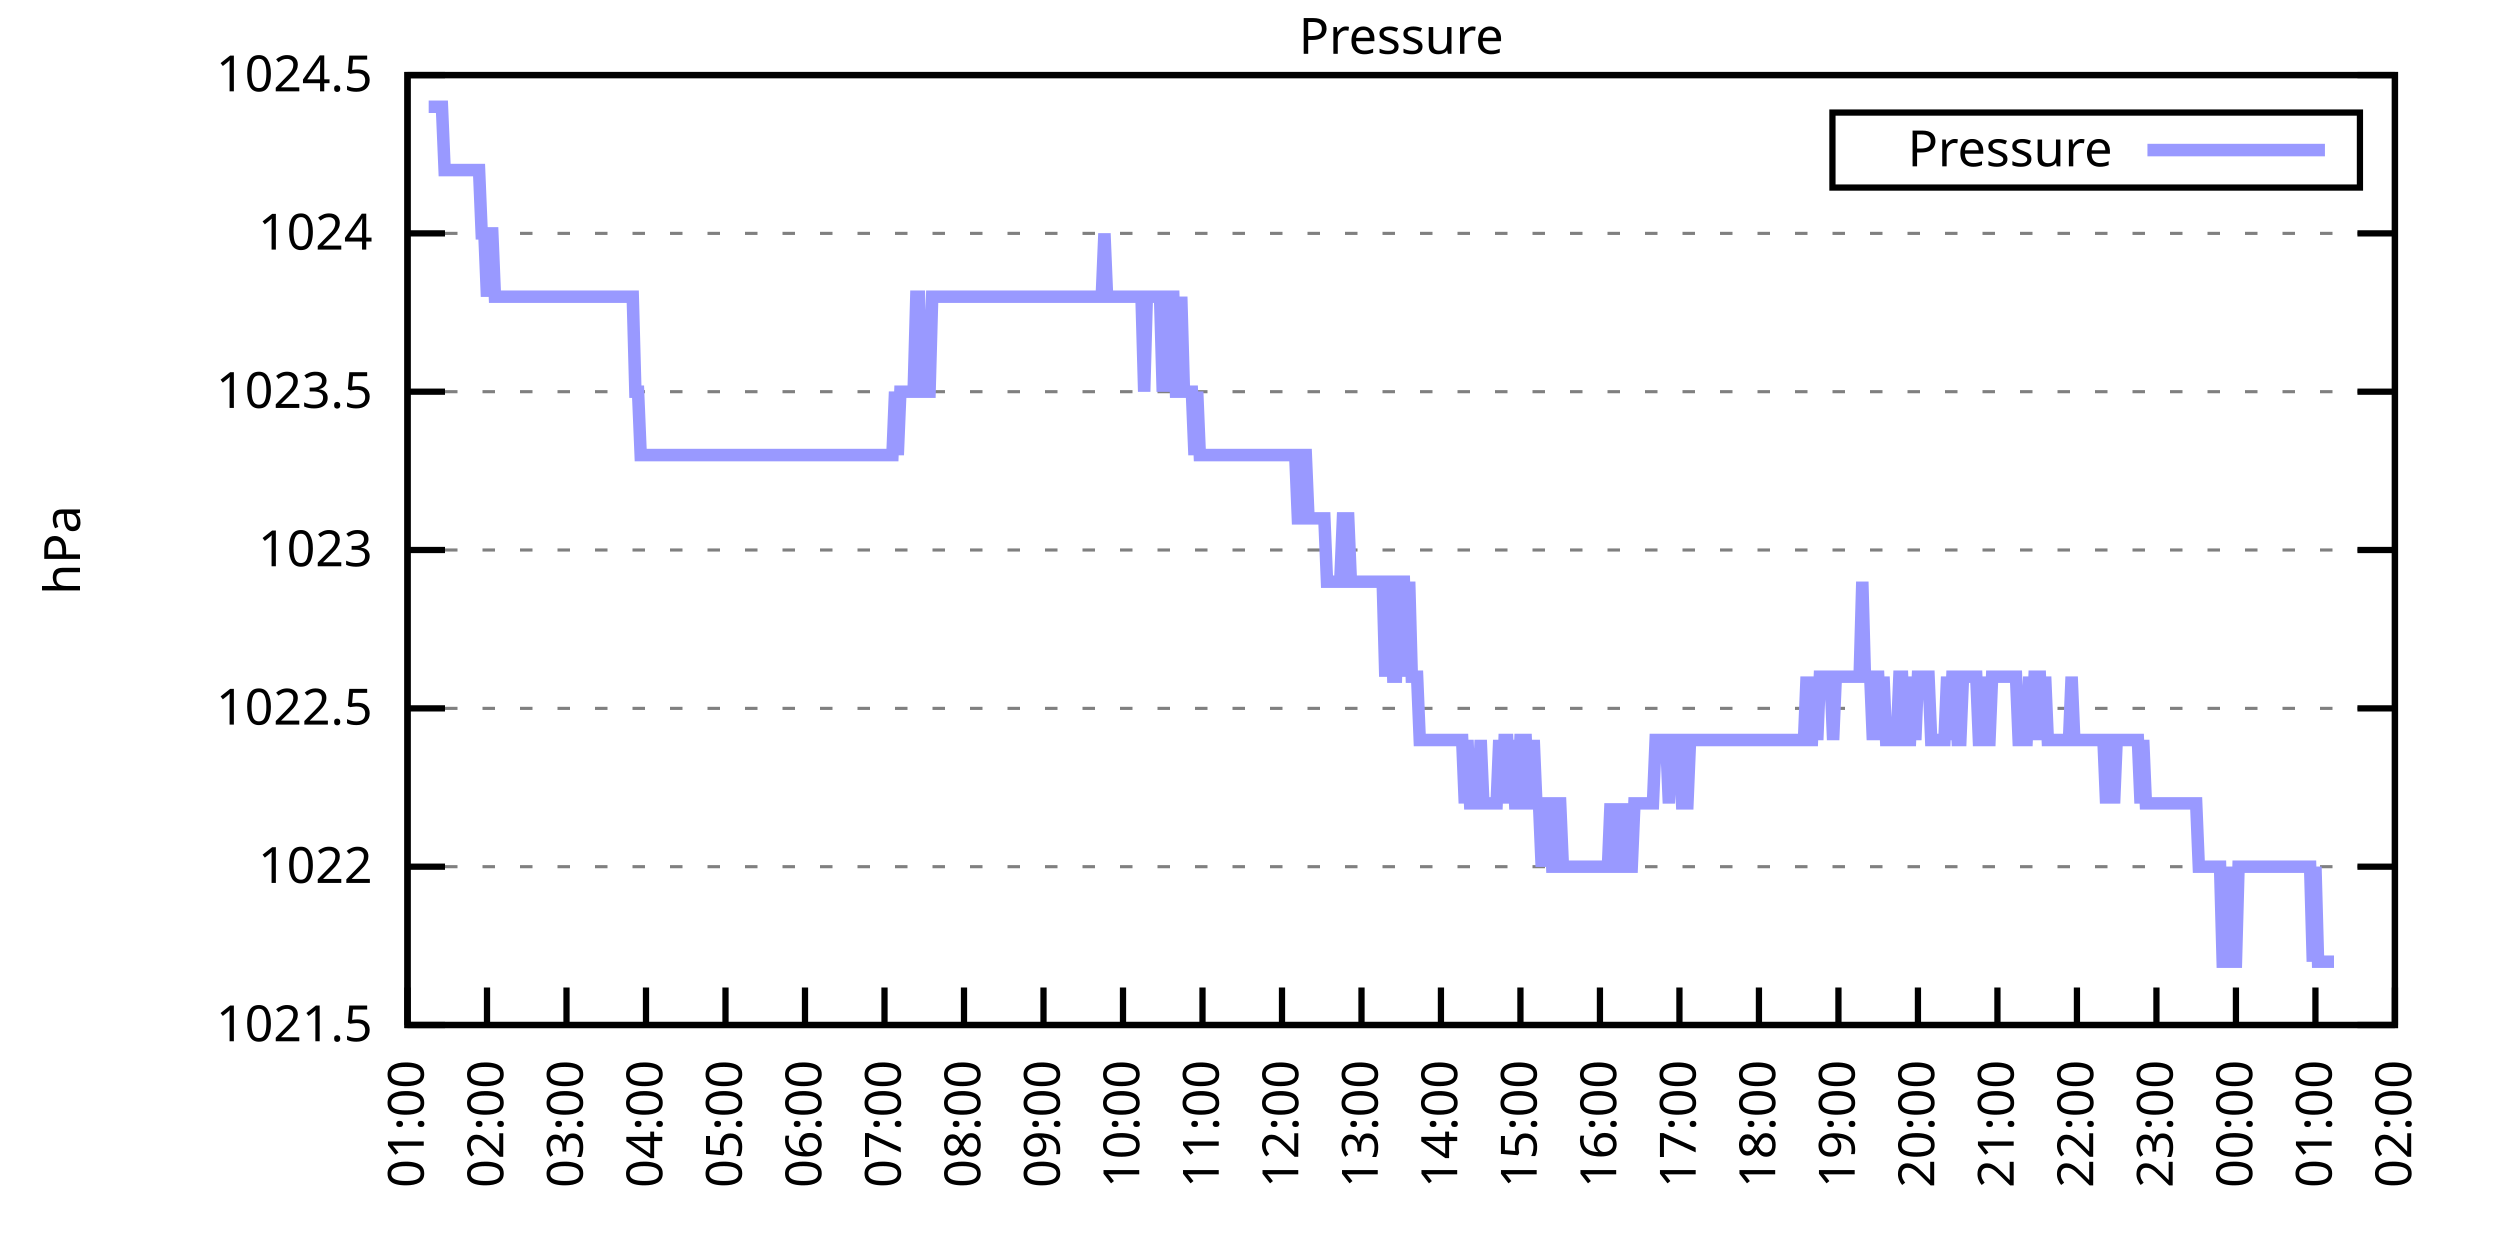
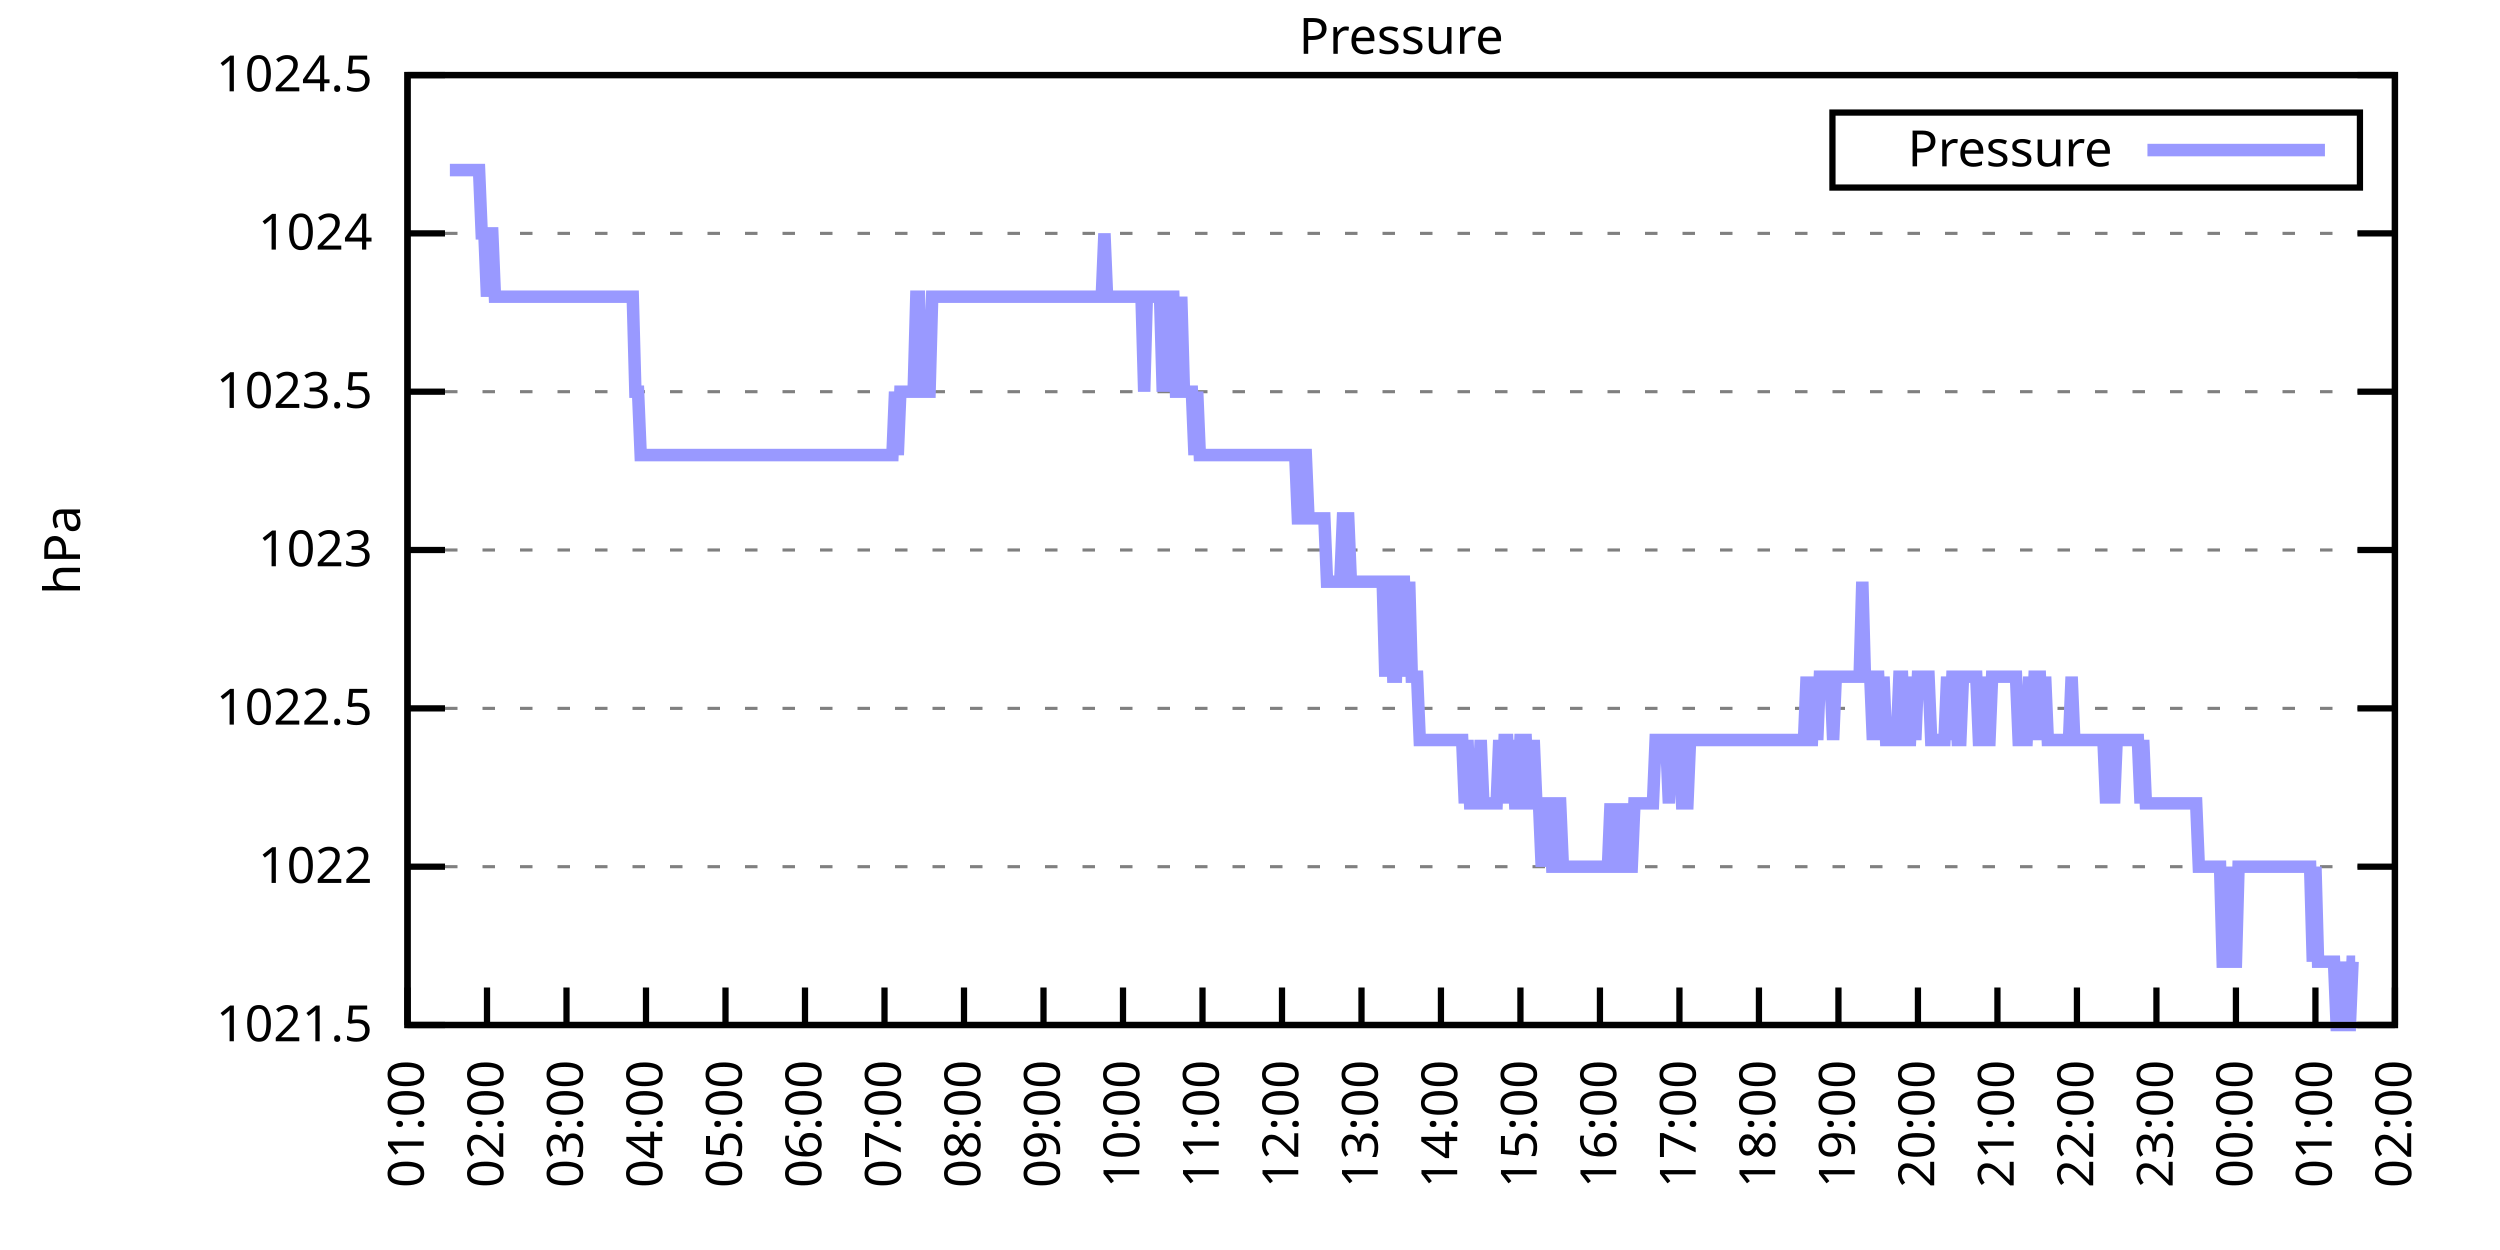
<svg xmlns="http://www.w3.org/2000/svg" xmlns:xlink="http://www.w3.org/1999/xlink" width="400" height="200" viewBox="0 0 400 200">
  <g id="gnuplot_canvas">
    <rect x="0" y="0" width="400" height="200" fill="none" />
    <defs>
      <circle id="gpDot" r="0.5" stroke-width="0.5" stroke="currentColor" />
      <path id="gpPt0" stroke-width="0.333" stroke="currentColor" d="M-1,0 h2 M0,-1 v2" />
      <path id="gpPt1" stroke-width="0.333" stroke="currentColor" d="M-1,-1 L1,1 M1,-1 L-1,1" />
      <path id="gpPt2" stroke-width="0.333" stroke="currentColor" d="M-1,0 L1,0 M0,-1 L0,1 M-1,-1 L1,1 M-1,1 L1,-1" />
      <rect id="gpPt3" stroke-width="0.333" stroke="currentColor" x="-1" y="-1" width="2" height="2" />
      <rect id="gpPt4" stroke-width="0.333" stroke="currentColor" fill="currentColor" x="-1" y="-1" width="2" height="2" />
      <circle id="gpPt5" stroke-width="0.333" stroke="currentColor" cx="0" cy="0" r="1" />
      <use xlink:href="#gpPt5" id="gpPt6" fill="currentColor" stroke="none" />
      <path id="gpPt7" stroke-width="0.333" stroke="currentColor" d="M0,-1.33 L-1.33,0.67 L1.33,0.67 z" />
      <use xlink:href="#gpPt7" id="gpPt8" fill="currentColor" stroke="none" />
      <use xlink:href="#gpPt7" id="gpPt9" stroke="currentColor" transform="rotate(180)" />
      <use xlink:href="#gpPt9" id="gpPt10" fill="currentColor" stroke="none" />
      <use xlink:href="#gpPt3" id="gpPt11" stroke="currentColor" transform="rotate(45)" />
      <use xlink:href="#gpPt11" id="gpPt12" fill="currentColor" stroke="none" />
      <path id="gpPt13" stroke-width="0.333" stroke="currentColor" d="M0,1.330 L1.265,0.411 L0.782,-1.067 L-0.782,-1.076 L-1.265,0.411 z" />
      <use xlink:href="#gpPt13" id="gpPt14" fill="currentColor" stroke="none" />
      <filter id="textbox" filterUnits="objectBoundingBox" x="0" y="0" height="1" width="1">
        <feFlood flood-color="white" flood-opacity="1" result="bgnd" />
        <feComposite in="SourceGraphic" in2="bgnd" operator="atop" />
      </filter>
      <filter id="greybox" filterUnits="objectBoundingBox" x="0" y="0" height="1" width="1">
        <feFlood flood-color="lightgrey" flood-opacity="1" result="grey" />
        <feComposite in="SourceGraphic" in2="grey" operator="atop" />
      </filter>
    </defs>
    <g fill="none" color="white" stroke="currentColor" stroke-width="1.00" stroke-linecap="butt" stroke-linejoin="miter">
</g>
    <g fill="none" color="black" stroke="currentColor" stroke-width="1.00" stroke-linecap="butt" stroke-linejoin="miter">
      <g stroke="none" shape-rendering="crispEdges">
        <polygon fill="rgb(255, 255, 255)" points="65.20,164.00 383.18,164.00 383.18,12.02 65.20,12.02 " />
      </g>
    </g>
    <g fill="none" color="black" stroke="currentColor" stroke-width="1.00" stroke-linecap="butt" stroke-linejoin="miter">
</g>
    <g fill="none" color="black" stroke="black" stroke-width="0.50" stroke-linecap="butt" stroke-linejoin="miter">
</g>
    <g fill="none" color="gray" stroke="currentColor" stroke-width="0.50" stroke-linecap="butt" stroke-linejoin="miter">
      <path stroke="gray" stroke-dasharray="2,4" class="gridline" d="M65.20,164.00 L383.19,164.00  " />
    </g>
    <g fill="none" color="gray" stroke="gray" stroke-width="1.00" stroke-linecap="butt" stroke-linejoin="miter">
</g>
    <g fill="none" color="black" stroke="currentColor" stroke-width="1.00" stroke-linecap="butt" stroke-linejoin="miter">
      <path stroke="black" d="M65.20,164.00 L71.20,164.00 M383.19,164.00 L377.19,164.00  " />
      <g transform="translate(59.60,166.60)" stroke="none" fill="black" font-family="Sans" font-size="8.00" text-anchor="end">
        <text>
          <tspan font-family="Sans"> 1021.5</tspan>
        </text>
      </g>
    </g>
    <g fill="none" color="black" stroke="currentColor" stroke-width="1.00" stroke-linecap="butt" stroke-linejoin="miter">
</g>
    <g fill="none" color="black" stroke="black" stroke-width="0.50" stroke-linecap="butt" stroke-linejoin="miter">
</g>
    <g fill="none" color="gray" stroke="currentColor" stroke-width="0.50" stroke-linecap="butt" stroke-linejoin="miter">
      <path stroke="gray" stroke-dasharray="2,4" class="gridline" d="M65.20,138.67 L383.19,138.67  " />
    </g>
    <g fill="none" color="gray" stroke="gray" stroke-width="1.00" stroke-linecap="butt" stroke-linejoin="miter">
</g>
    <g fill="none" color="black" stroke="currentColor" stroke-width="1.00" stroke-linecap="butt" stroke-linejoin="miter">
      <path stroke="black" d="M65.20,138.67 L71.20,138.67 M383.19,138.67 L377.19,138.67  " />
      <g transform="translate(59.60,141.27)" stroke="none" fill="black" font-family="Sans" font-size="8.00" text-anchor="end">
        <text>
          <tspan font-family="Sans"> 1022</tspan>
        </text>
      </g>
    </g>
    <g fill="none" color="black" stroke="currentColor" stroke-width="1.00" stroke-linecap="butt" stroke-linejoin="miter">
</g>
    <g fill="none" color="black" stroke="black" stroke-width="0.50" stroke-linecap="butt" stroke-linejoin="miter">
</g>
    <g fill="none" color="gray" stroke="currentColor" stroke-width="0.50" stroke-linecap="butt" stroke-linejoin="miter">
      <path stroke="gray" stroke-dasharray="2,4" class="gridline" d="M65.20,113.34 L383.19,113.34  " />
    </g>
    <g fill="none" color="gray" stroke="gray" stroke-width="1.00" stroke-linecap="butt" stroke-linejoin="miter">
</g>
    <g fill="none" color="black" stroke="currentColor" stroke-width="1.00" stroke-linecap="butt" stroke-linejoin="miter">
      <path stroke="black" d="M65.20,113.34 L71.20,113.34 M383.19,113.34 L377.19,113.34  " />
      <g transform="translate(59.60,115.94)" stroke="none" fill="black" font-family="Sans" font-size="8.00" text-anchor="end">
        <text>
          <tspan font-family="Sans"> 1022.5</tspan>
        </text>
      </g>
    </g>
    <g fill="none" color="black" stroke="currentColor" stroke-width="1.00" stroke-linecap="butt" stroke-linejoin="miter">
</g>
    <g fill="none" color="black" stroke="black" stroke-width="0.50" stroke-linecap="butt" stroke-linejoin="miter">
</g>
    <g fill="none" color="gray" stroke="currentColor" stroke-width="0.50" stroke-linecap="butt" stroke-linejoin="miter">
      <path stroke="gray" stroke-dasharray="2,4" class="gridline" d="M65.20,88.00 L383.19,88.00  " />
    </g>
    <g fill="none" color="gray" stroke="gray" stroke-width="1.00" stroke-linecap="butt" stroke-linejoin="miter">
</g>
    <g fill="none" color="black" stroke="currentColor" stroke-width="1.00" stroke-linecap="butt" stroke-linejoin="miter">
      <path stroke="black" d="M65.20,88.00 L71.20,88.00 M383.19,88.00 L377.19,88.00  " />
      <g transform="translate(59.60,90.60)" stroke="none" fill="black" font-family="Sans" font-size="8.00" text-anchor="end">
        <text>
          <tspan font-family="Sans"> 1023</tspan>
        </text>
      </g>
    </g>
    <g fill="none" color="black" stroke="currentColor" stroke-width="1.00" stroke-linecap="butt" stroke-linejoin="miter">
</g>
    <g fill="none" color="black" stroke="black" stroke-width="0.50" stroke-linecap="butt" stroke-linejoin="miter">
</g>
    <g fill="none" color="gray" stroke="currentColor" stroke-width="0.50" stroke-linecap="butt" stroke-linejoin="miter">
      <path stroke="gray" stroke-dasharray="2,4" class="gridline" d="M65.20,62.67 L383.19,62.67  " />
    </g>
    <g fill="none" color="gray" stroke="gray" stroke-width="1.00" stroke-linecap="butt" stroke-linejoin="miter">
</g>
    <g fill="none" color="black" stroke="currentColor" stroke-width="1.00" stroke-linecap="butt" stroke-linejoin="miter">
      <path stroke="black" d="M65.20,62.67 L71.20,62.67 M383.19,62.67 L377.19,62.67  " />
      <g transform="translate(59.60,65.27)" stroke="none" fill="black" font-family="Sans" font-size="8.00" text-anchor="end">
        <text>
          <tspan font-family="Sans"> 1023.5</tspan>
        </text>
      </g>
    </g>
    <g fill="none" color="black" stroke="currentColor" stroke-width="1.00" stroke-linecap="butt" stroke-linejoin="miter">
</g>
    <g fill="none" color="black" stroke="black" stroke-width="0.50" stroke-linecap="butt" stroke-linejoin="miter">
</g>
    <g fill="none" color="gray" stroke="currentColor" stroke-width="0.50" stroke-linecap="butt" stroke-linejoin="miter">
      <path stroke="gray" stroke-dasharray="2,4" class="gridline" d="M65.20,37.34 L383.19,37.34  " />
    </g>
    <g fill="none" color="gray" stroke="gray" stroke-width="1.00" stroke-linecap="butt" stroke-linejoin="miter">
</g>
    <g fill="none" color="black" stroke="currentColor" stroke-width="1.00" stroke-linecap="butt" stroke-linejoin="miter">
      <path stroke="black" d="M65.20,37.34 L71.20,37.34 M383.19,37.34 L377.19,37.34  " />
      <g transform="translate(59.60,39.94)" stroke="none" fill="black" font-family="Sans" font-size="8.00" text-anchor="end">
        <text>
          <tspan font-family="Sans"> 1024</tspan>
        </text>
      </g>
    </g>
    <g fill="none" color="black" stroke="currentColor" stroke-width="1.00" stroke-linecap="butt" stroke-linejoin="miter">
</g>
    <g fill="none" color="black" stroke="black" stroke-width="0.50" stroke-linecap="butt" stroke-linejoin="miter">
</g>
    <g fill="none" color="gray" stroke="currentColor" stroke-width="0.50" stroke-linecap="butt" stroke-linejoin="miter">
      <path stroke="gray" stroke-dasharray="2,4" class="gridline" d="M65.20,12.01 L383.19,12.01  " />
    </g>
    <g fill="none" color="gray" stroke="gray" stroke-width="1.00" stroke-linecap="butt" stroke-linejoin="miter">
</g>
    <g fill="none" color="black" stroke="currentColor" stroke-width="1.00" stroke-linecap="butt" stroke-linejoin="miter">
      <path stroke="black" d="M65.20,12.01 L71.20,12.01 M383.19,12.01 L377.19,12.01  " />
      <g transform="translate(59.60,14.61)" stroke="none" fill="black" font-family="Sans" font-size="8.00" text-anchor="end">
        <text>
          <tspan font-family="Sans"> 1024.5</tspan>
        </text>
      </g>
    </g>
    <g fill="none" color="black" stroke="currentColor" stroke-width="1.00" stroke-linecap="butt" stroke-linejoin="miter">
      <path stroke="black" d="M65.20,164.00 L65.20,158.00  " />
      <g transform="translate(67.80,169.60) rotate(270.00)" stroke="none" fill="black" font-family="Sans" font-size="8.00" text-anchor="end">
        <text>
          <tspan font-family="Sans">01:00</tspan>
        </text>
      </g>
    </g>
    <g fill="none" color="black" stroke="currentColor" stroke-width="1.00" stroke-linecap="butt" stroke-linejoin="miter">
      <path stroke="black" d="M77.92,164.00 L77.92,158.00  " />
      <g transform="translate(80.52,169.60) rotate(270.00)" stroke="none" fill="black" font-family="Sans" font-size="8.00" text-anchor="end">
        <text>
          <tspan font-family="Sans">02:00</tspan>
        </text>
      </g>
    </g>
    <g fill="none" color="black" stroke="currentColor" stroke-width="1.00" stroke-linecap="butt" stroke-linejoin="miter">
      <path stroke="black" d="M90.64,164.00 L90.64,158.00  " />
      <g transform="translate(93.24,169.60) rotate(270.00)" stroke="none" fill="black" font-family="Sans" font-size="8.00" text-anchor="end">
        <text>
          <tspan font-family="Sans">03:00</tspan>
        </text>
      </g>
    </g>
    <g fill="none" color="black" stroke="currentColor" stroke-width="1.00" stroke-linecap="butt" stroke-linejoin="miter">
      <path stroke="black" d="M103.36,164.00 L103.36,158.00  " />
      <g transform="translate(105.96,169.60) rotate(270.00)" stroke="none" fill="black" font-family="Sans" font-size="8.00" text-anchor="end">
        <text>
          <tspan font-family="Sans">04:00</tspan>
        </text>
      </g>
    </g>
    <g fill="none" color="black" stroke="currentColor" stroke-width="1.00" stroke-linecap="butt" stroke-linejoin="miter">
      <path stroke="black" d="M116.08,164.00 L116.08,158.00  " />
      <g transform="translate(118.68,169.60) rotate(270.00)" stroke="none" fill="black" font-family="Sans" font-size="8.00" text-anchor="end">
        <text>
          <tspan font-family="Sans">05:00</tspan>
        </text>
      </g>
    </g>
    <g fill="none" color="black" stroke="currentColor" stroke-width="1.00" stroke-linecap="butt" stroke-linejoin="miter">
      <path stroke="black" d="M128.80,164.00 L128.80,158.00  " />
      <g transform="translate(131.40,169.60) rotate(270.00)" stroke="none" fill="black" font-family="Sans" font-size="8.00" text-anchor="end">
        <text>
          <tspan font-family="Sans">06:00</tspan>
        </text>
      </g>
    </g>
    <g fill="none" color="black" stroke="currentColor" stroke-width="1.00" stroke-linecap="butt" stroke-linejoin="miter">
      <path stroke="black" d="M141.52,164.00 L141.52,158.00  " />
      <g transform="translate(144.12,169.60) rotate(270.00)" stroke="none" fill="black" font-family="Sans" font-size="8.00" text-anchor="end">
        <text>
          <tspan font-family="Sans">07:00</tspan>
        </text>
      </g>
    </g>
    <g fill="none" color="black" stroke="currentColor" stroke-width="1.00" stroke-linecap="butt" stroke-linejoin="miter">
      <path stroke="black" d="M154.24,164.00 L154.24,158.00  " />
      <g transform="translate(156.84,169.60) rotate(270.00)" stroke="none" fill="black" font-family="Sans" font-size="8.00" text-anchor="end">
        <text>
          <tspan font-family="Sans">08:00</tspan>
        </text>
      </g>
    </g>
    <g fill="none" color="black" stroke="currentColor" stroke-width="1.00" stroke-linecap="butt" stroke-linejoin="miter">
      <path stroke="black" d="M166.96,164.00 L166.96,158.00  " />
      <g transform="translate(169.56,169.60) rotate(270.00)" stroke="none" fill="black" font-family="Sans" font-size="8.00" text-anchor="end">
        <text>
          <tspan font-family="Sans">09:00</tspan>
        </text>
      </g>
    </g>
    <g fill="none" color="black" stroke="currentColor" stroke-width="1.00" stroke-linecap="butt" stroke-linejoin="miter">
      <path stroke="black" d="M179.68,164.00 L179.68,158.00  " />
      <g transform="translate(182.28,169.60) rotate(270.00)" stroke="none" fill="black" font-family="Sans" font-size="8.00" text-anchor="end">
        <text>
          <tspan font-family="Sans">10:00</tspan>
        </text>
      </g>
    </g>
    <g fill="none" color="black" stroke="currentColor" stroke-width="1.00" stroke-linecap="butt" stroke-linejoin="miter">
      <path stroke="black" d="M192.40,164.00 L192.40,158.00  " />
      <g transform="translate(195.00,169.60) rotate(270.00)" stroke="none" fill="black" font-family="Sans" font-size="8.00" text-anchor="end">
        <text>
          <tspan font-family="Sans">11:00</tspan>
        </text>
      </g>
    </g>
    <g fill="none" color="black" stroke="currentColor" stroke-width="1.00" stroke-linecap="butt" stroke-linejoin="miter">
      <path stroke="black" d="M205.12,164.00 L205.12,158.00  " />
      <g transform="translate(207.72,169.60) rotate(270.00)" stroke="none" fill="black" font-family="Sans" font-size="8.00" text-anchor="end">
        <text>
          <tspan font-family="Sans">12:00</tspan>
        </text>
      </g>
    </g>
    <g fill="none" color="black" stroke="currentColor" stroke-width="1.00" stroke-linecap="butt" stroke-linejoin="miter">
      <path stroke="black" d="M217.84,164.00 L217.84,158.00  " />
      <g transform="translate(220.44,169.60) rotate(270.00)" stroke="none" fill="black" font-family="Sans" font-size="8.00" text-anchor="end">
        <text>
          <tspan font-family="Sans">13:00</tspan>
        </text>
      </g>
    </g>
    <g fill="none" color="black" stroke="currentColor" stroke-width="1.00" stroke-linecap="butt" stroke-linejoin="miter">
      <path stroke="black" d="M230.55,164.00 L230.55,158.00  " />
      <g transform="translate(233.15,169.60) rotate(270.00)" stroke="none" fill="black" font-family="Sans" font-size="8.00" text-anchor="end">
        <text>
          <tspan font-family="Sans">14:00</tspan>
        </text>
      </g>
    </g>
    <g fill="none" color="black" stroke="currentColor" stroke-width="1.00" stroke-linecap="butt" stroke-linejoin="miter">
      <path stroke="black" d="M243.27,164.00 L243.27,158.00  " />
      <g transform="translate(245.87,169.60) rotate(270.00)" stroke="none" fill="black" font-family="Sans" font-size="8.00" text-anchor="end">
        <text>
          <tspan font-family="Sans">15:00</tspan>
        </text>
      </g>
    </g>
    <g fill="none" color="black" stroke="currentColor" stroke-width="1.00" stroke-linecap="butt" stroke-linejoin="miter">
      <path stroke="black" d="M255.99,164.00 L255.99,158.00  " />
      <g transform="translate(258.59,169.60) rotate(270.00)" stroke="none" fill="black" font-family="Sans" font-size="8.00" text-anchor="end">
        <text>
          <tspan font-family="Sans">16:00</tspan>
        </text>
      </g>
    </g>
    <g fill="none" color="black" stroke="currentColor" stroke-width="1.00" stroke-linecap="butt" stroke-linejoin="miter">
      <path stroke="black" d="M268.71,164.00 L268.71,158.00  " />
      <g transform="translate(271.31,169.60) rotate(270.00)" stroke="none" fill="black" font-family="Sans" font-size="8.00" text-anchor="end">
        <text>
          <tspan font-family="Sans">17:00</tspan>
        </text>
      </g>
    </g>
    <g fill="none" color="black" stroke="currentColor" stroke-width="1.00" stroke-linecap="butt" stroke-linejoin="miter">
      <path stroke="black" d="M281.43,164.00 L281.43,158.00  " />
      <g transform="translate(284.03,169.60) rotate(270.00)" stroke="none" fill="black" font-family="Sans" font-size="8.00" text-anchor="end">
        <text>
          <tspan font-family="Sans">18:00</tspan>
        </text>
      </g>
    </g>
    <g fill="none" color="black" stroke="currentColor" stroke-width="1.00" stroke-linecap="butt" stroke-linejoin="miter">
      <path stroke="black" d="M294.15,164.00 L294.15,158.00  " />
      <g transform="translate(296.75,169.60) rotate(270.00)" stroke="none" fill="black" font-family="Sans" font-size="8.00" text-anchor="end">
        <text>
          <tspan font-family="Sans">19:00</tspan>
        </text>
      </g>
    </g>
    <g fill="none" color="black" stroke="currentColor" stroke-width="1.00" stroke-linecap="butt" stroke-linejoin="miter">
      <path stroke="black" d="M306.87,164.00 L306.87,158.00  " />
      <g transform="translate(309.47,169.60) rotate(270.00)" stroke="none" fill="black" font-family="Sans" font-size="8.00" text-anchor="end">
        <text>
          <tspan font-family="Sans">20:00</tspan>
        </text>
      </g>
    </g>
    <g fill="none" color="black" stroke="currentColor" stroke-width="1.00" stroke-linecap="butt" stroke-linejoin="miter">
      <path stroke="black" d="M319.59,164.00 L319.59,158.00  " />
      <g transform="translate(322.19,169.60) rotate(270.00)" stroke="none" fill="black" font-family="Sans" font-size="8.00" text-anchor="end">
        <text>
          <tspan font-family="Sans">21:00</tspan>
        </text>
      </g>
    </g>
    <g fill="none" color="black" stroke="currentColor" stroke-width="1.00" stroke-linecap="butt" stroke-linejoin="miter">
      <path stroke="black" d="M332.31,164.00 L332.31,158.00  " />
      <g transform="translate(334.91,169.60) rotate(270.00)" stroke="none" fill="black" font-family="Sans" font-size="8.00" text-anchor="end">
        <text>
          <tspan font-family="Sans">22:00</tspan>
        </text>
      </g>
    </g>
    <g fill="none" color="black" stroke="currentColor" stroke-width="1.00" stroke-linecap="butt" stroke-linejoin="miter">
      <path stroke="black" d="M345.03,164.00 L345.03,158.00  " />
      <g transform="translate(347.63,169.60) rotate(270.00)" stroke="none" fill="black" font-family="Sans" font-size="8.00" text-anchor="end">
        <text>
          <tspan font-family="Sans">23:00</tspan>
        </text>
      </g>
    </g>
    <g fill="none" color="black" stroke="currentColor" stroke-width="1.00" stroke-linecap="butt" stroke-linejoin="miter">
      <path stroke="black" d="M357.75,164.00 L357.75,158.00  " />
      <g transform="translate(360.35,169.60) rotate(270.00)" stroke="none" fill="black" font-family="Sans" font-size="8.00" text-anchor="end">
        <text>
          <tspan font-family="Sans">00:00</tspan>
        </text>
      </g>
    </g>
    <g fill="none" color="black" stroke="currentColor" stroke-width="1.00" stroke-linecap="butt" stroke-linejoin="miter">
      <path stroke="black" d="M370.47,164.00 L370.47,158.00  " />
      <g transform="translate(373.07,169.60) rotate(270.00)" stroke="none" fill="black" font-family="Sans" font-size="8.00" text-anchor="end">
        <text>
          <tspan font-family="Sans">01:00</tspan>
        </text>
      </g>
    </g>
    <g fill="none" color="black" stroke="currentColor" stroke-width="1.00" stroke-linecap="butt" stroke-linejoin="miter">
      <path stroke="black" d="M383.19,164.00 L383.19,158.00  " />
      <g transform="translate(385.79,169.60) rotate(270.00)" stroke="none" fill="black" font-family="Sans" font-size="8.00" text-anchor="end">
        <text>
          <tspan font-family="Sans">02:00</tspan>
        </text>
      </g>
    </g>
    <g fill="none" color="black" stroke="currentColor" stroke-width="1.00" stroke-linecap="butt" stroke-linejoin="miter">
</g>
    <g fill="none" color="black" stroke="currentColor" stroke-width="1.00" stroke-linecap="butt" stroke-linejoin="miter">
      <path stroke="black" d="M65.20,12.01 L65.20,164.00 L383.19,164.00 L383.19,12.01 L65.20,12.01 Z  " />
    </g>
    <g fill="none" color="black" stroke="currentColor" stroke-width="1.00" stroke-linecap="butt" stroke-linejoin="miter">
</g>
    <g fill="none" color="black" stroke="currentColor" stroke-width="1.00" stroke-linecap="butt" stroke-linejoin="miter">
      <path stroke="black" d="M293.19,30.01 L293.19,18.01 L377.59,18.01 L377.59,30.01 L293.19,30.01 Z  " />
    </g>
    <g id="Pressure_plot_1">
      <g fill="none" color="white" stroke="black" stroke-width="2.00" stroke-linecap="butt" stroke-linejoin="miter">
</g>
      <g fill="none" color="black" stroke="currentColor" stroke-width="2.00" stroke-linecap="butt" stroke-linejoin="miter">
        <g transform="translate(337.99,26.61)" stroke="none" fill="black" font-family="Sans" font-size="8.00" text-anchor="end">
          <text>
            <tspan font-family="Sans">Pressure</tspan>
          </text>
        </g>
      </g>
      <g fill="none" color="black" stroke="currentColor" stroke-width="2.00" stroke-linecap="butt" stroke-linejoin="miter">
-         <path stroke="rgb(153, 153, 255)" d="M343.59,24.01 L371.99,24.01 M68.59,17.08 L69.02,17.08 L69.44,17.08 L69.86,17.08 L70.29,17.08 L70.71,17.08   L71.14,27.21 L71.56,27.21 L71.98,27.21 L72.41,27.21 L72.83,27.21 L73.26,27.21 L73.68,27.21 L74.10,27.21   L74.53,27.21 L74.95,27.21 L75.38,27.21 L75.80,27.21 L76.22,27.21 L76.65,27.21 L77.07,37.34 L77.50,37.34   L77.92,47.47 L78.34,37.34 L78.77,37.34 L79.19,47.47 L79.62,47.47 L80.04,47.47 L80.46,47.47 L80.89,47.47   L81.31,47.47 L81.74,47.47 L82.16,47.47 L82.58,47.47 L83.01,47.47 L83.43,47.47 L83.86,47.47 L84.28,47.47   L84.70,47.47 L85.13,47.47 L85.55,47.47 L85.98,47.47 L86.40,47.47 L86.82,47.47 L87.25,47.47 L87.67,47.47   L88.10,47.47 L88.52,47.47 L88.94,47.47 L89.37,47.47 L89.79,47.47 L90.22,47.47 L90.64,47.47 L91.06,47.47   L91.49,47.47 L91.91,47.47 L92.34,47.47 L92.76,47.47 L93.18,47.47 L93.61,47.47 L94.03,47.47 L94.46,47.47   L94.88,47.47 L95.30,47.47 L95.73,47.47 L96.15,47.47 L96.58,47.47 L97.00,47.47 L97.42,47.47 L97.85,47.47   L98.27,47.47 L98.69,47.47 L99.12,47.47 L99.54,47.47 L99.97,47.47 L100.39,47.47 L100.81,47.47 L101.24,47.47   L101.66,62.67 L102.09,62.67 L102.51,72.81 L102.93,72.81 L103.36,72.81 L103.78,72.81 L104.21,72.81 L104.63,72.81   L105.05,72.81 L105.48,72.81 L105.90,72.81 L106.33,72.81 L106.75,72.81 L107.17,72.81 L107.60,72.81 L108.02,72.81   L108.45,72.81 L108.87,72.81 L109.29,72.81 L109.72,72.81 L110.14,72.81 L110.57,72.81 L110.99,72.81 L111.41,72.81   L111.84,72.81 L112.26,72.81 L112.69,72.81 L113.11,72.81 L113.53,72.81 L113.96,72.81 L114.38,72.81 L114.81,72.81   L115.23,72.81 L115.65,72.81 L116.08,72.81 L116.50,72.81 L116.93,72.81 L117.35,72.81 L117.77,72.81 L118.20,72.81   L118.62,72.81 L119.05,72.81 L119.47,72.81 L119.89,72.81 L120.32,72.81 L120.74,72.81 L121.17,72.81 L121.59,72.81   L122.01,72.81 L122.44,72.81 L122.86,72.81 L123.29,72.81 L123.71,72.81 L124.13,72.81 L124.56,72.81 L124.98,72.81   L125.41,72.81 L125.83,72.81 L126.25,72.81 L126.68,72.81 L127.10,72.81 L127.53,72.81 L127.95,72.81 L128.37,72.81   L128.80,72.81 L129.22,72.81 L129.65,72.81 L130.07,72.81 L130.49,72.81 L130.92,72.81 L131.34,72.81 L131.77,72.81   L132.19,72.81 L132.61,72.81 L133.04,72.81 L133.46,72.81 L133.89,72.81 L134.31,72.81 L134.73,72.81 L135.16,72.81   L135.58,72.81 L136.01,72.81 L136.43,72.81 L136.85,72.81 L137.28,72.81 L137.70,72.81 L138.13,72.81 L138.55,72.81   L138.97,72.81 L139.40,72.81 L139.82,72.81 L140.25,72.81 L140.67,72.81 L141.09,72.81 L141.52,72.81 L141.94,72.81   L142.37,72.81 L142.79,72.81 L143.21,62.67 L143.64,72.81 L144.06,62.67 L144.49,62.67 L144.91,62.67 L145.33,62.67   L145.76,62.67 L146.18,62.67 L146.61,47.47 L147.03,47.47 L147.45,62.67 L147.88,62.67 L148.30,62.67 L148.73,62.67   L149.15,47.47 L149.57,47.47 L150.00,47.47 L150.42,47.47 L150.85,47.47 L151.27,47.47 L151.69,47.47 L152.12,47.47   L152.54,47.47 L152.97,47.47 L153.39,47.47 L153.81,47.47 L154.24,47.47 L154.66,47.47 L155.09,47.47 L155.51,47.47   L155.93,47.47 L156.36,47.47 L156.78,47.47 L157.21,47.47 L157.63,47.47 L158.05,47.47 L158.48,47.47 L158.90,47.47   L159.33,47.47 L159.75,47.47 L160.17,47.47 L160.60,47.47 L161.02,47.47 L161.44,47.47 L161.87,47.47 L162.29,47.47   L162.72,47.47 L163.14,47.47 L163.56,47.47 L163.99,47.47 L164.41,47.47 L164.84,47.47 L165.26,47.47 L165.68,47.47   L166.11,47.47 L166.53,47.47 L166.96,47.47 L167.38,47.47 L167.80,47.47 L168.23,47.47 L168.65,47.47 L169.08,47.47   L169.50,47.47 L169.92,47.47 L170.35,47.47 L170.77,47.47 L171.20,47.47 L171.62,47.47 L172.04,47.47 L172.47,47.47   L172.89,47.47 L173.32,47.47 L173.74,47.47 L174.16,47.47 L174.59,47.47 L175.01,47.47 L175.44,47.47 L175.86,47.47   L176.28,47.47 L176.71,37.34 L177.13,47.47 L177.56,47.47 L177.98,47.47 L178.40,47.47 L178.83,47.47 L179.25,47.47   L179.68,47.47 L180.10,47.47 L180.52,47.47 L180.95,47.47 L181.37,47.47 L181.80,47.47 L182.22,47.47 L182.64,47.47   L183.07,62.67 L183.49,47.47 L183.92,47.47 L184.34,47.47 L184.76,47.47 L185.19,47.47 L185.61,47.47 L186.04,62.67   L186.46,47.47 L186.88,62.67 L187.31,47.47 L187.73,47.47 L188.16,62.67 L188.58,62.67 L189.00,47.47 L189.43,62.67   L189.85,62.67 L190.28,62.67 L190.70,62.67 L191.12,72.81 L191.55,62.67 L191.97,72.81 L192.40,72.81 L192.82,72.81   L193.24,72.81 L193.67,72.81 L194.09,72.81 L194.52,72.81 L194.94,72.81 L195.36,72.81 L195.79,72.81 L196.21,72.81   L196.64,72.81 L197.06,72.81 L197.48,72.81 L197.91,72.81 L198.33,72.81 L198.76,72.81 L199.18,72.81 L199.60,72.81   L200.03,72.81 L200.45,72.81 L200.88,72.81 L201.30,72.81 L201.72,72.81 L202.15,72.81 L202.57,72.81 L203.00,72.81   L203.42,72.81 L203.84,72.81 L204.27,72.81 L204.69,72.81 L205.12,72.81 L205.54,72.81 L205.96,72.81 L206.39,72.81   L206.81,72.81 L207.24,72.81 L207.66,82.94 L208.08,82.94 L208.51,72.81 L208.93,72.81 L209.36,82.94 L209.78,82.94   L210.20,82.94 L210.63,82.94 L211.05,82.94 L211.48,82.94 L211.90,82.94 L212.32,93.07 L212.75,93.07 L213.17,93.07   L213.60,93.07 L214.02,93.07 L214.44,93.07 L214.87,82.94 L215.29,82.94 L215.72,82.94 L216.14,93.07 L216.56,93.07   L216.99,93.07 L217.41,93.07 L217.84,93.07 L218.26,93.07 L218.68,93.07 L219.11,93.07 L219.53,93.07 L219.96,93.07   L220.38,93.07 L220.80,93.07 L221.23,93.07 L221.65,108.27 L222.08,93.07 L222.50,93.07 L222.92,108.27 L223.35,108.27   L223.77,93.07 L224.20,93.07 L224.62,93.07 L225.04,108.27 L225.47,93.07 L225.89,108.27 L226.31,108.27 L226.74,108.27   L227.16,118.40 L227.59,118.40 L228.01,118.40 L228.43,118.40 L228.86,118.40 L229.28,118.40 L229.71,118.40 L230.13,118.40   L230.55,118.40 L230.98,118.40 L231.40,118.40 L231.83,118.40 L232.25,118.40 L232.67,118.40 L233.10,118.40 L233.52,118.40   L233.95,118.40 L234.37,128.54 L234.79,118.40 L235.22,128.54 L235.64,128.54 L236.07,128.54 L236.49,128.54 L236.91,118.40   L237.34,128.54 L237.76,128.54 L238.19,128.54 L238.61,128.54 L239.03,128.54 L239.46,128.54 L239.88,118.40 L240.31,128.54   L240.73,118.40 L241.15,118.40 L241.58,128.54 L242.00,118.40 L242.43,128.54 L242.85,128.54 L243.27,118.40 L243.70,118.40   L244.12,118.40 L244.55,128.54 L244.97,128.54 L245.39,118.40 L245.82,128.54 L246.24,128.54 L246.67,138.67 L247.09,128.54   L247.51,128.54 L247.94,128.54 L248.36,138.67 L248.79,138.67 L249.21,128.54 L249.63,128.54 L250.06,138.67 L250.48,138.67   L250.91,138.67 L251.33,138.67 L251.75,138.67 L252.18,138.67 L252.60,138.67 L253.03,138.67 L253.45,138.67 L253.87,138.67   L254.30,138.67 L254.72,138.67 L255.15,138.67 L255.57,138.67 L255.99,138.67 L256.42,138.67 L256.84,138.67 L257.27,138.67   L257.69,128.54 L258.11,138.67 L258.54,138.67 L258.96,128.54 L259.39,138.67 L259.81,138.67 L260.23,128.54 L260.66,138.67   L261.08,138.67 L261.51,128.54 L261.93,128.54 L262.35,128.54 L262.78,128.54 L263.20,128.54 L263.63,128.54 L264.05,128.54   L264.47,128.54 L264.90,118.40 L265.32,118.40 L265.75,118.40 L266.17,118.40 L266.59,118.40 L267.02,128.54 L267.44,118.40   L267.87,118.40 L268.29,118.40 L268.71,118.40 L269.14,128.54 L269.56,128.54 L269.99,128.54 L270.41,118.40 L270.83,118.40   L271.26,118.40 L271.68,118.40 L272.11,118.40 L272.53,118.40 L272.95,118.40 L273.38,118.40 L273.80,118.40 L274.23,118.40   L274.65,118.40 L275.07,118.40 L275.50,118.40 L275.92,118.40 L276.35,118.40 L276.77,118.40 L277.19,118.40 L277.62,118.40   L278.04,118.40 L278.47,118.40 L278.89,118.40 L279.31,118.40 L279.74,118.40 L280.16,118.40 L280.59,118.40 L281.01,118.40   L281.43,118.40 L281.86,118.40 L282.28,118.40 L282.71,118.40 L283.13,118.40 L283.55,118.40 L283.98,118.40 L284.40,118.40   L284.83,118.40 L285.25,118.40 L285.67,118.40 L286.10,118.40 L286.52,118.40 L286.95,118.40 L287.37,118.40 L287.79,118.40   L288.22,118.40 L288.64,118.40 L289.06,108.27 L289.49,118.40 L289.91,118.40 L290.34,108.27 L290.76,118.40 L291.18,108.27   L291.61,108.27 L292.03,108.27 L292.46,108.27 L292.88,108.27 L293.30,118.40 L293.73,108.27 L294.15,108.27 L294.58,108.27   L295.00,108.27 L295.42,108.27 L295.85,108.27 L296.27,108.27 L296.70,108.27 L297.12,108.27 L297.54,108.27 L297.97,93.07   L298.39,108.27 L298.82,108.27 L299.24,108.27 L299.66,118.40 L300.09,108.27 L300.51,108.27 L300.94,118.40 L301.36,108.27   L301.78,118.40 L302.21,118.40 L302.63,118.40 L303.06,118.40 L303.48,118.40 L303.90,108.27 L304.33,108.27 L304.75,118.40   L305.18,118.40 L305.60,118.40 L306.02,108.27 L306.45,118.40 L306.87,108.27 L307.30,108.27 L307.72,108.27 L308.14,108.27   L308.57,108.27 L308.99,118.40 L309.42,118.40 L309.84,118.40 L310.26,118.40 L310.69,118.40 L311.11,118.40 L311.54,108.27   L311.96,118.40 L312.38,108.27 L312.81,108.27 L313.23,118.40 L313.66,118.40 L314.08,108.27 L314.50,108.27 L314.93,108.27   L315.35,108.27 L315.78,108.27 L316.20,108.27 L316.62,118.40 L317.05,118.40 L317.47,108.27 L317.90,118.40 L318.32,118.40   L318.74,108.27 L319.17,108.27 L319.59,108.27 L320.02,108.27 L320.44,108.27 L320.86,108.27 L321.29,108.27 L321.71,108.27   L322.14,108.27 L322.56,108.27 L322.98,118.40 L323.41,118.40 L323.83,118.40 L324.26,118.40 L324.68,108.27 L325.10,118.40   L325.53,108.27 L325.95,108.27 L326.38,108.27 L326.80,118.40 L327.22,108.27 L327.65,118.40 L328.07,118.40 L328.50,118.40   L328.92,118.40 L329.34,118.40 L329.77,118.40 L330.19,118.40 L330.62,118.40 L331.04,118.40 L331.46,108.27 L331.89,118.40   L332.31,118.40 L332.74,118.40 L333.16,118.40 L333.58,118.40 L334.01,118.40 L334.43,118.40 L334.86,118.40 L335.28,118.40   L335.70,118.40 L336.13,118.40 L336.55,118.40 L336.98,128.54 L337.40,118.40 L337.82,118.40 L338.25,128.54 L338.67,118.40   L339.10,118.40 L339.52,118.40 L339.94,118.40 L340.37,118.40 L340.79,118.40 L341.22,118.40 L341.64,118.40 L342.06,118.40   L342.49,128.54 L342.91,118.40 L343.34,128.54 L343.76,128.54 L344.18,128.54 L344.61,128.54 L345.03,128.54 L345.46,128.54   L345.88,128.54 L346.30,128.54 L346.73,128.54 L347.15,128.54 L347.58,128.54 L348.00,128.54 L348.42,128.54 L348.85,128.54   L349.27,128.54 L349.70,128.54 L350.12,128.54 L350.54,128.54 L350.97,128.54 L351.39,128.54 L351.81,138.67 L352.24,138.67   L352.66,138.67 L353.09,138.67 L353.51,138.67 L353.93,138.67 L354.36,138.67 L354.78,138.67 L355.21,138.67 L355.63,153.87   L356.05,153.87 L356.48,153.87 L356.90,138.67 L357.33,153.87 L357.75,153.87 L358.17,138.67 L358.60,138.67 L359.02,138.67   L359.45,138.67 L359.87,138.67 L360.29,138.67 L360.72,138.67 L361.14,138.67 L361.57,138.67 L361.99,138.67 L362.41,138.67   L362.84,138.67 L363.26,138.67 L363.69,138.67 L364.11,138.67 L364.53,138.67 L364.96,138.67 L365.38,138.67 L365.81,138.67   L366.23,138.67 L366.65,138.67 L367.08,138.67 L367.50,138.67 L367.93,138.67 L368.35,138.67 L368.77,138.67 L369.20,138.67   L369.62,138.67 L370.05,153.87 L370.47,138.67 L370.89,153.87 L371.32,153.87 L371.74,153.87 L372.17,153.87 L372.59,153.87   L373.01,153.87 L373.44,153.87  " />
+         <path stroke="rgb(153, 153, 255)" d="M343.59,24.01 L371.99,24.01 M71.98,27.21 L72.41,27.21 L72.83,27.21 L73.26,27.21 L73.68,27.21 L74.10,27.21   L74.53,27.21 L74.95,27.21 L75.38,27.21 L75.80,27.21 L76.22,27.21 L76.65,27.21 L77.07,37.34 L77.50,37.34   L77.92,47.47 L78.34,37.34 L78.77,37.34 L79.19,47.47 L79.62,47.47 L80.04,47.47 L80.46,47.47 L80.89,47.47   L81.31,47.47 L81.74,47.47 L82.16,47.47 L82.58,47.47 L83.01,47.47 L83.43,47.47 L83.86,47.47 L84.28,47.47   L84.70,47.47 L85.13,47.47 L85.55,47.47 L85.98,47.47 L86.40,47.47 L86.82,47.47 L87.25,47.47 L87.67,47.47   L88.10,47.47 L88.52,47.47 L88.94,47.47 L89.37,47.47 L89.79,47.47 L90.22,47.47 L90.64,47.47 L91.06,47.47   L91.49,47.47 L91.91,47.47 L92.34,47.47 L92.76,47.47 L93.18,47.47 L93.61,47.47 L94.03,47.47 L94.46,47.47   L94.88,47.47 L95.30,47.47 L95.73,47.47 L96.15,47.47 L96.58,47.47 L97.00,47.47 L97.42,47.47 L97.85,47.47   L98.27,47.47 L98.69,47.47 L99.12,47.47 L99.54,47.47 L99.97,47.47 L100.39,47.47 L100.81,47.47 L101.24,47.47   L101.66,62.67 L102.09,62.67 L102.51,72.81 L102.93,72.81 L103.36,72.81 L103.78,72.81 L104.21,72.81 L104.63,72.81   L105.05,72.81 L105.48,72.81 L105.90,72.81 L106.33,72.81 L106.75,72.81 L107.17,72.81 L107.60,72.81 L108.02,72.81   L108.45,72.81 L108.87,72.81 L109.29,72.81 L109.72,72.81 L110.14,72.81 L110.57,72.81 L110.99,72.81 L111.41,72.81   L111.84,72.81 L112.26,72.81 L112.69,72.81 L113.11,72.81 L113.53,72.81 L113.96,72.81 L114.38,72.81 L114.81,72.81   L115.23,72.81 L115.65,72.81 L116.08,72.81 L116.50,72.81 L116.93,72.81 L117.35,72.81 L117.77,72.81 L118.20,72.81   L118.62,72.81 L119.05,72.81 L119.47,72.81 L119.89,72.81 L120.32,72.81 L120.74,72.81 L121.17,72.81 L121.59,72.81   L122.01,72.81 L122.44,72.81 L122.86,72.81 L123.29,72.81 L123.71,72.81 L124.13,72.81 L124.56,72.81 L124.98,72.81   L125.41,72.81 L125.83,72.81 L126.25,72.81 L126.68,72.81 L127.10,72.81 L127.53,72.81 L127.95,72.81 L128.37,72.81   L128.80,72.81 L129.22,72.81 L129.65,72.81 L130.07,72.81 L130.49,72.81 L130.92,72.81 L131.34,72.81 L131.77,72.81   L132.19,72.81 L132.61,72.81 L133.04,72.81 L133.46,72.81 L133.89,72.81 L134.31,72.81 L134.73,72.81 L135.16,72.81   L135.58,72.81 L136.01,72.81 L136.43,72.81 L136.85,72.81 L137.28,72.81 L137.70,72.81 L138.13,72.81 L138.55,72.81   L138.97,72.81 L139.40,72.81 L139.82,72.81 L140.25,72.81 L140.67,72.81 L141.09,72.81 L141.52,72.81 L141.94,72.81   L142.37,72.81 L142.79,72.81 L143.21,62.67 L143.64,72.81 L144.06,62.67 L144.49,62.67 L144.91,62.67 L145.33,62.67   L145.76,62.67 L146.18,62.67 L146.61,47.47 L147.03,47.47 L147.45,62.67 L147.88,62.67 L148.30,62.67 L148.73,62.67   L149.15,47.47 L149.57,47.47 L150.00,47.47 L150.42,47.47 L150.85,47.47 L151.27,47.47 L151.69,47.47 L152.12,47.47   L152.54,47.47 L152.97,47.47 L153.39,47.47 L153.81,47.47 L154.24,47.47 L154.66,47.47 L155.09,47.47 L155.51,47.47   L155.93,47.47 L156.36,47.47 L156.78,47.47 L157.21,47.47 L157.63,47.47 L158.05,47.47 L158.48,47.47 L158.90,47.47   L159.33,47.47 L159.75,47.47 L160.17,47.47 L160.60,47.47 L161.02,47.47 L161.44,47.47 L161.87,47.47 L162.29,47.47   L162.72,47.47 L163.14,47.47 L163.56,47.47 L163.99,47.47 L164.41,47.47 L164.84,47.47 L165.26,47.47 L165.68,47.47   L166.11,47.47 L166.53,47.47 L166.96,47.47 L167.38,47.47 L167.80,47.47 L168.23,47.47 L168.65,47.47 L169.08,47.47   L169.50,47.47 L169.92,47.47 L170.35,47.47 L170.77,47.47 L171.20,47.47 L171.62,47.47 L172.04,47.47 L172.47,47.47   L172.89,47.47 L173.32,47.47 L173.74,47.47 L174.16,47.47 L174.59,47.47 L175.01,47.47 L175.44,47.47 L175.86,47.47   L176.28,47.47 L176.71,37.34 L177.13,47.47 L177.56,47.47 L177.98,47.47 L178.40,47.47 L178.83,47.47 L179.25,47.47   L179.68,47.47 L180.10,47.47 L180.52,47.47 L180.95,47.47 L181.37,47.47 L181.80,47.47 L182.22,47.47 L182.64,47.47   L183.07,62.67 L183.49,47.47 L183.92,47.47 L184.34,47.47 L184.76,47.47 L185.19,47.47 L185.61,47.47 L186.04,62.67   L186.46,47.47 L186.88,62.67 L187.31,47.47 L187.73,47.47 L188.16,62.67 L188.58,62.67 L189.00,47.47 L189.43,62.67   L189.85,62.67 L190.28,62.67 L190.70,62.67 L191.12,72.81 L191.55,62.67 L191.97,72.81 L192.40,72.81 L192.82,72.81   L193.24,72.81 L193.67,72.81 L194.09,72.81 L194.52,72.81 L194.94,72.81 L195.36,72.81 L195.79,72.81 L196.21,72.81   L196.64,72.81 L197.06,72.81 L197.48,72.81 L197.91,72.81 L198.33,72.81 L198.76,72.81 L199.18,72.81 L199.60,72.81   L200.03,72.81 L200.45,72.81 L200.88,72.81 L201.30,72.81 L201.72,72.81 L202.15,72.81 L202.57,72.81 L203.00,72.81   L203.42,72.81 L203.84,72.81 L204.27,72.81 L204.69,72.81 L205.12,72.81 L205.54,72.81 L205.96,72.81 L206.39,72.81   L206.81,72.81 L207.24,72.81 L207.66,82.94 L208.08,82.94 L208.51,72.81 L208.93,72.81 L209.36,82.94 L209.78,82.94   L210.20,82.94 L210.63,82.94 L211.05,82.94 L211.48,82.94 L211.90,82.94 L212.32,93.07 L212.75,93.07 L213.17,93.07   L213.60,93.07 L214.02,93.07 L214.44,93.07 L214.87,82.94 L215.29,82.94 L215.72,82.94 L216.14,93.07 L216.56,93.07   L216.99,93.07 L217.41,93.07 L217.84,93.07 L218.26,93.07 L218.68,93.07 L219.11,93.07 L219.53,93.07 L219.96,93.07   L220.38,93.07 L220.80,93.07 L221.23,93.07 L221.65,108.27 L222.08,93.07 L222.50,93.07 L222.92,108.27 L223.35,108.27   L223.77,93.07 L224.20,93.07 L224.62,93.07 L225.04,108.27 L225.47,93.07 L225.89,108.27 L226.31,108.27 L226.74,108.27   L227.16,118.40 L227.59,118.40 L228.01,118.40 L228.43,118.40 L228.86,118.40 L229.28,118.40 L229.71,118.40 L230.13,118.40   L230.55,118.40 L230.98,118.40 L231.40,118.40 L231.83,118.40 L232.25,118.40 L232.67,118.40 L233.10,118.40 L233.52,118.40   L233.95,118.40 L234.37,128.54 L234.79,118.40 L235.22,128.54 L235.64,128.54 L236.07,128.54 L236.49,128.54 L236.91,118.40   L237.34,128.54 L237.76,128.54 L238.19,128.54 L238.61,128.54 L239.03,128.54 L239.46,128.54 L239.88,118.40 L240.31,128.54   L240.73,118.40 L241.15,118.40 L241.58,128.54 L242.00,118.40 L242.43,128.54 L242.85,128.54 L243.27,118.40 L243.70,118.40   L244.12,118.40 L244.55,128.54 L244.97,128.54 L245.39,118.40 L245.82,128.54 L246.24,128.54 L246.67,138.67 L247.09,128.54   L247.51,128.54 L247.94,128.54 L248.36,138.67 L248.79,138.67 L249.21,128.54 L249.63,128.54 L250.06,138.67 L250.48,138.67   L250.91,138.67 L251.33,138.67 L251.75,138.67 L252.18,138.67 L252.60,138.67 L253.03,138.67 L253.45,138.67 L253.87,138.67   L254.30,138.67 L254.72,138.67 L255.15,138.67 L255.57,138.67 L255.99,138.67 L256.42,138.67 L256.84,138.67 L257.27,138.67   L257.69,128.54 L258.11,138.67 L258.54,138.67 L258.96,128.54 L259.39,138.67 L259.81,138.67 L260.23,128.54 L260.66,138.67   L261.08,138.67 L261.51,128.54 L261.93,128.54 L262.35,128.54 L262.78,128.54 L263.20,128.54 L263.63,128.54 L264.05,128.54   L264.47,128.54 L264.90,118.40 L265.32,118.40 L265.75,118.40 L266.17,118.40 L266.59,118.40 L267.02,128.54 L267.44,118.40   L267.87,118.40 L268.29,118.40 L268.71,118.40 L269.14,128.54 L269.56,128.54 L269.99,128.54 L270.41,118.40 L270.83,118.40   L271.26,118.40 L271.68,118.40 L272.11,118.40 L272.53,118.40 L272.95,118.40 L273.38,118.40 L273.80,118.40 L274.23,118.40   L274.65,118.40 L275.07,118.40 L275.50,118.40 L275.92,118.40 L276.35,118.40 L276.77,118.40 L277.19,118.40 L277.62,118.40   L278.04,118.40 L278.47,118.40 L278.89,118.40 L279.31,118.40 L279.74,118.40 L280.16,118.40 L280.59,118.40 L281.01,118.40   L281.43,118.40 L281.86,118.40 L282.28,118.40 L282.71,118.40 L283.13,118.40 L283.55,118.40 L283.98,118.40 L284.40,118.40   L284.83,118.40 L285.25,118.40 L285.67,118.40 L286.10,118.40 L286.52,118.40 L286.95,118.40 L287.37,118.40 L287.79,118.40   L288.22,118.40 L288.64,118.40 L289.06,108.27 L289.49,118.40 L289.91,118.40 L290.34,108.27 L290.76,118.40 L291.18,108.27   L291.61,108.27 L292.03,108.27 L292.46,108.27 L292.88,108.27 L293.30,118.40 L293.73,108.27 L294.15,108.27 L294.58,108.27   L295.00,108.27 L295.42,108.27 L295.85,108.27 L296.27,108.27 L296.70,108.27 L297.12,108.27 L297.54,108.27 L297.97,93.07   L298.39,108.27 L298.82,108.27 L299.24,108.27 L299.66,118.40 L300.09,108.27 L300.51,108.27 L300.94,118.40 L301.36,108.27   L301.78,118.40 L302.21,118.40 L302.63,118.40 L303.06,118.40 L303.48,118.40 L303.90,108.27 L304.33,108.27 L304.75,118.40   L305.18,118.40 L305.60,118.40 L306.02,108.27 L306.45,118.40 L306.87,108.27 L307.30,108.27 L307.72,108.27 L308.14,108.27   L308.57,108.27 L308.99,118.40 L309.42,118.40 L309.84,118.40 L310.26,118.40 L310.69,118.40 L311.11,118.40 L311.54,108.27   L311.96,118.40 L312.38,108.27 L312.81,108.27 L313.23,118.40 L313.66,118.40 L314.08,108.27 L314.50,108.27 L314.93,108.27   L315.35,108.27 L315.78,108.27 L316.20,108.27 L316.62,118.40 L317.05,118.40 L317.47,108.27 L317.90,118.40 L318.32,118.40   L318.74,108.27 L319.17,108.27 L319.59,108.27 L320.02,108.27 L320.44,108.27 L320.86,108.27 L321.29,108.27 L321.71,108.27   L322.14,108.27 L322.56,108.27 L322.98,118.40 L323.41,118.40 L323.83,118.40 L324.26,118.40 L324.68,108.27 L325.10,118.40   L325.53,108.27 L325.95,108.27 L326.38,108.27 L326.80,118.40 L327.22,108.27 L327.65,118.40 L328.07,118.40 L328.50,118.40   L328.92,118.40 L329.34,118.40 L329.77,118.40 L330.19,118.40 L330.62,118.40 L331.04,118.40 L331.46,108.27 L331.89,118.40   L332.31,118.40 L332.74,118.40 L333.16,118.40 L333.58,118.40 L334.01,118.40 L334.43,118.40 L334.86,118.40 L335.28,118.40   L335.70,118.40 L336.13,118.40 L336.55,118.40 L336.98,128.54 L337.40,118.40 L337.82,118.40 L338.25,128.54 L338.67,118.40   L339.10,118.40 L339.52,118.40 L339.94,118.40 L340.37,118.40 L340.79,118.40 L341.22,118.40 L341.64,118.40 L342.06,118.40   L342.49,128.54 L342.91,118.40 L343.34,128.54 L343.76,128.54 L344.18,128.54 L344.61,128.54 L345.03,128.54 L345.46,128.54   L345.88,128.54 L346.30,128.54 L346.73,128.54 L347.15,128.54 L347.58,128.54 L348.00,128.54 L348.42,128.54 L348.85,128.54   L349.27,128.54 L349.70,128.54 L350.12,128.54 L350.54,128.54 L350.97,128.54 L351.39,128.54 L351.81,138.67 L352.24,138.67   L352.66,138.67 L353.09,138.67 L353.51,138.67 L353.93,138.67 L354.36,138.67 L354.78,138.67 L355.21,138.67 L355.63,153.87   L356.05,153.87 L356.48,153.87 L356.90,138.67 L357.33,153.87 L357.75,153.87 L358.17,138.67 L358.60,138.67 L359.02,138.67   L359.45,138.67 L359.87,138.67 L360.29,138.67 L360.72,138.67 L361.14,138.67 L361.57,138.67 L361.99,138.67 L362.41,138.67   L362.84,138.67 L363.26,138.67 L363.69,138.67 L364.11,138.67 L364.53,138.67 L364.96,138.67 L365.38,138.67 L365.81,138.67   L366.23,138.67 L366.65,138.67 L367.08,138.67 L367.50,138.67 L367.93,138.67 L368.35,138.67 L368.77,138.67 L369.20,138.67   L369.62,138.67 L370.05,153.87 L370.47,138.67 L370.89,153.87 L371.32,153.87 L371.74,153.87 L372.17,153.87 L372.59,153.87   L373.01,153.87 L373.44,153.87 L373.86,164.00 L374.29,164.00 L374.71,153.87 L375.13,164.00 L375.56,164.00 L375.98,164.00   L376.41,153.87 L376.83,153.87  " />
      </g>
    </g>
    <g fill="none" color="black" stroke="currentColor" stroke-width="2.00" stroke-linecap="butt" stroke-linejoin="miter">
</g>
    <g fill="none" color="black" stroke="black" stroke-width="1.00" stroke-linecap="butt" stroke-linejoin="miter">
</g>
    <g fill="none" color="black" stroke="currentColor" stroke-width="1.00" stroke-linecap="butt" stroke-linejoin="miter">
      <path stroke="black" d="M65.20,12.01 L65.20,164.00 L383.19,164.00 L383.19,12.01 L65.20,12.01 Z  " />
      <g transform="translate(12.80,88.01) rotate(270.00)" stroke="none" fill="black" font-family="Sans" font-size="8.00" text-anchor="middle">
        <text>
          <tspan font-family="Sans">hPa</tspan>
        </text>
      </g>
    </g>
    <g fill="none" color="black" stroke="currentColor" stroke-width="1.00" stroke-linecap="butt" stroke-linejoin="miter">
</g>
    <g fill="none" color="black" stroke="currentColor" stroke-width="1.00" stroke-linecap="butt" stroke-linejoin="miter">
      <g transform="translate(224.19,8.61)" stroke="none" fill="black" font-family="Sans" font-size="8.00" text-anchor="middle">
        <text>
          <tspan font-family="Sans">Pressure</tspan>
        </text>
      </g>
    </g>
    <g fill="none" color="black" stroke="currentColor" stroke-width="1.00" stroke-linecap="butt" stroke-linejoin="miter">
</g>
  </g>
</svg>
